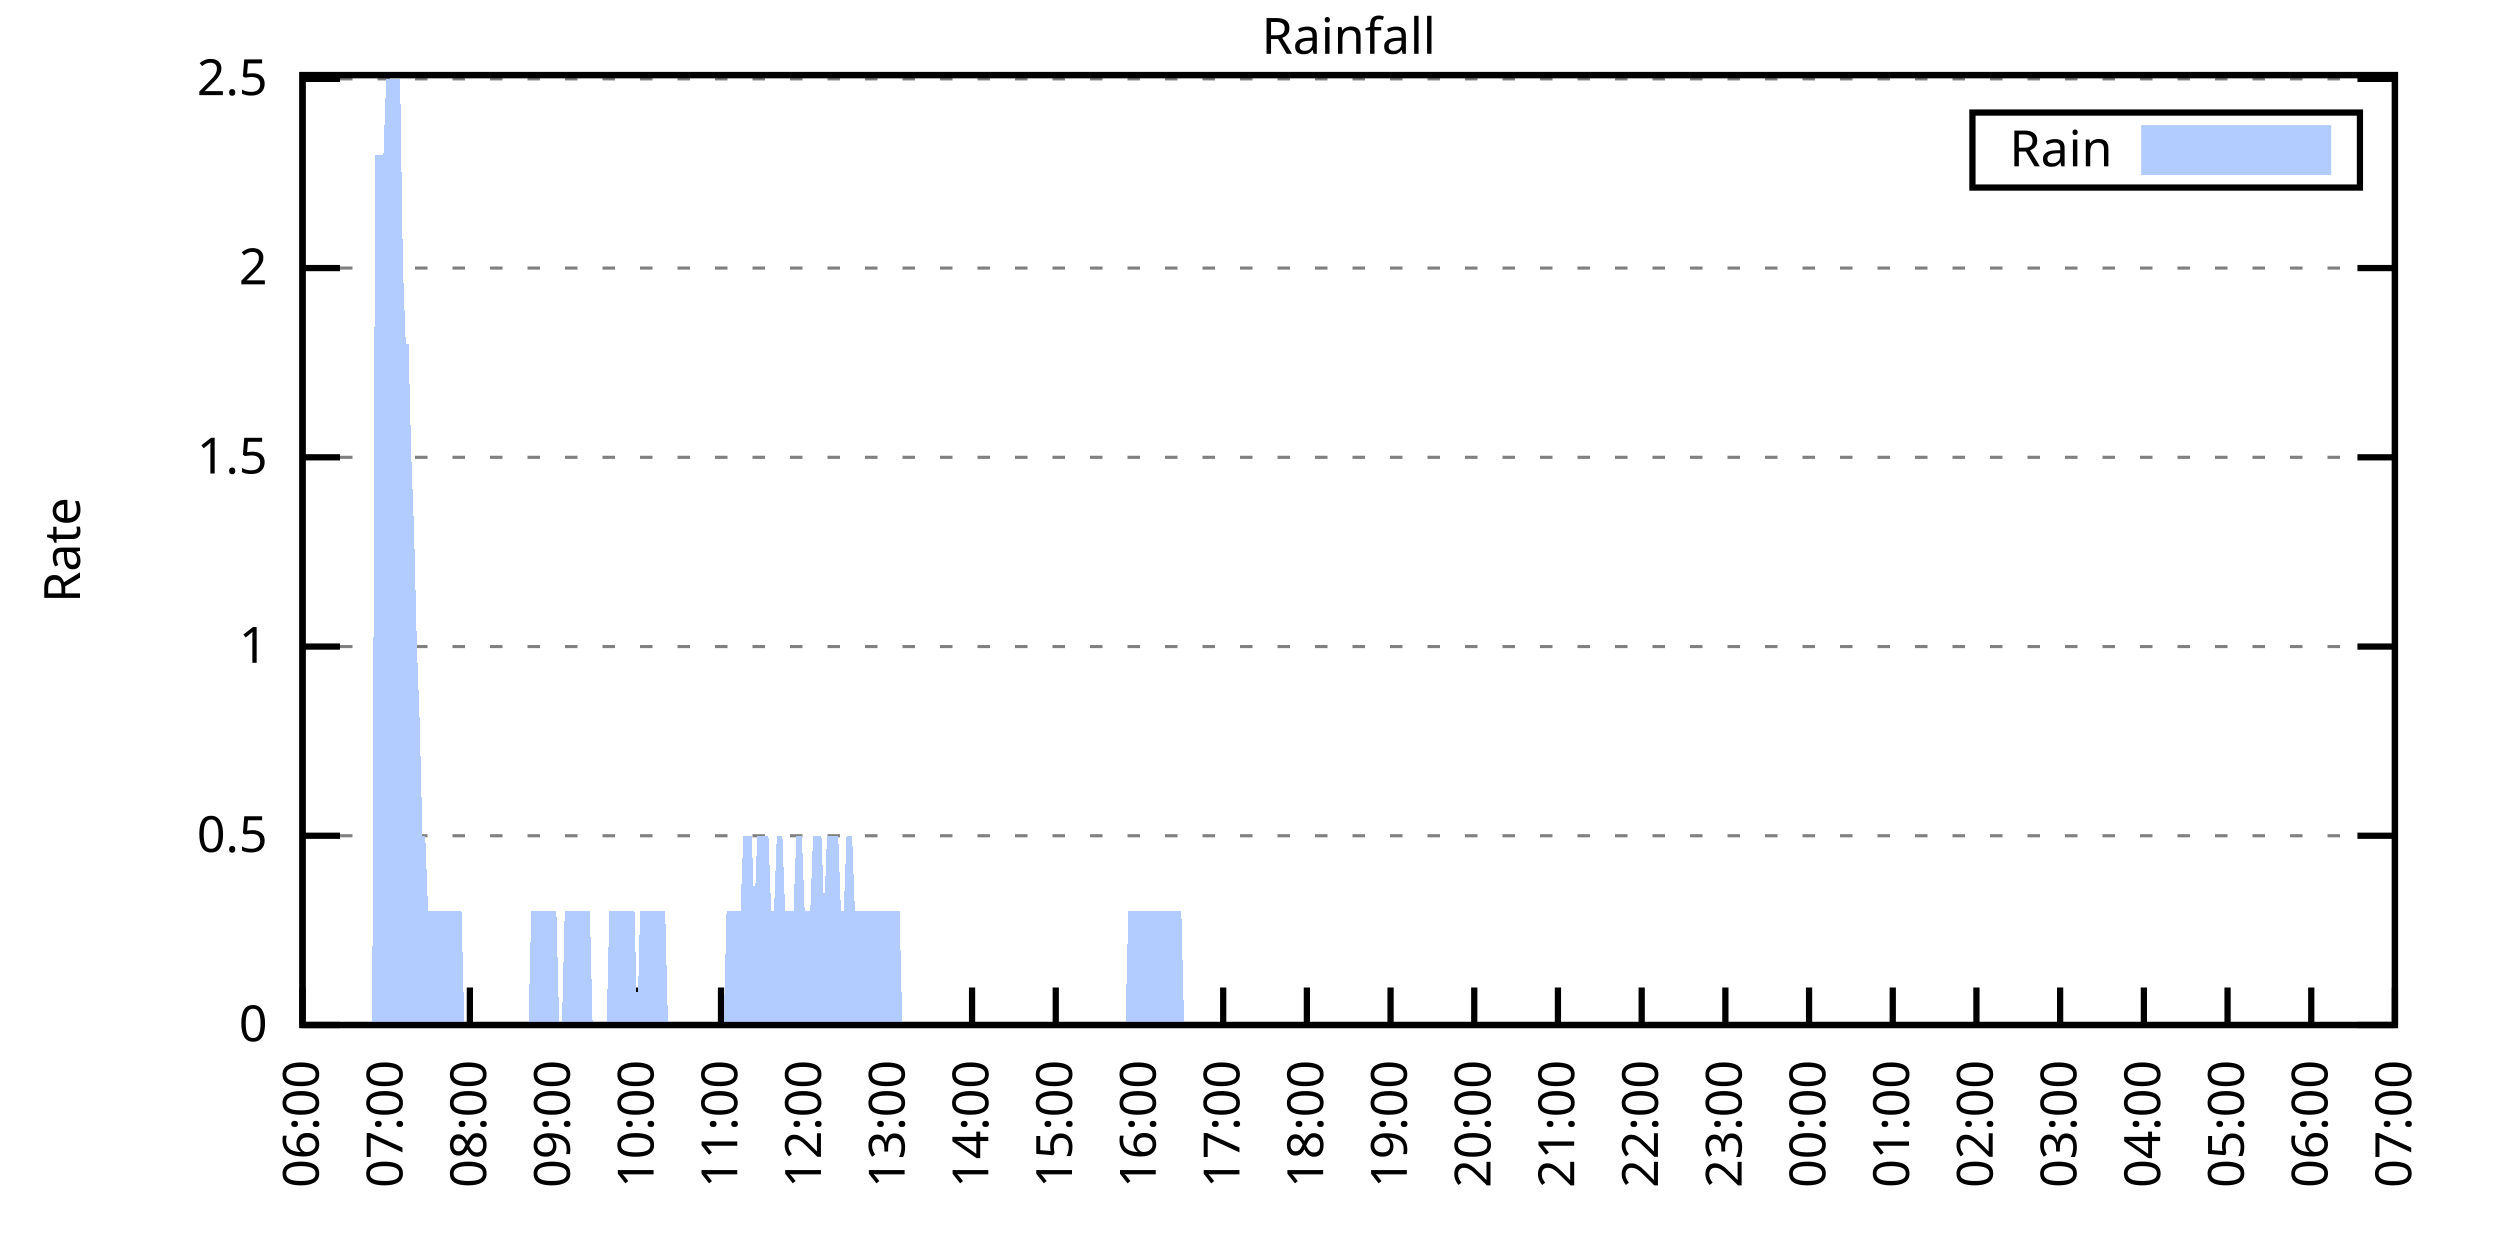
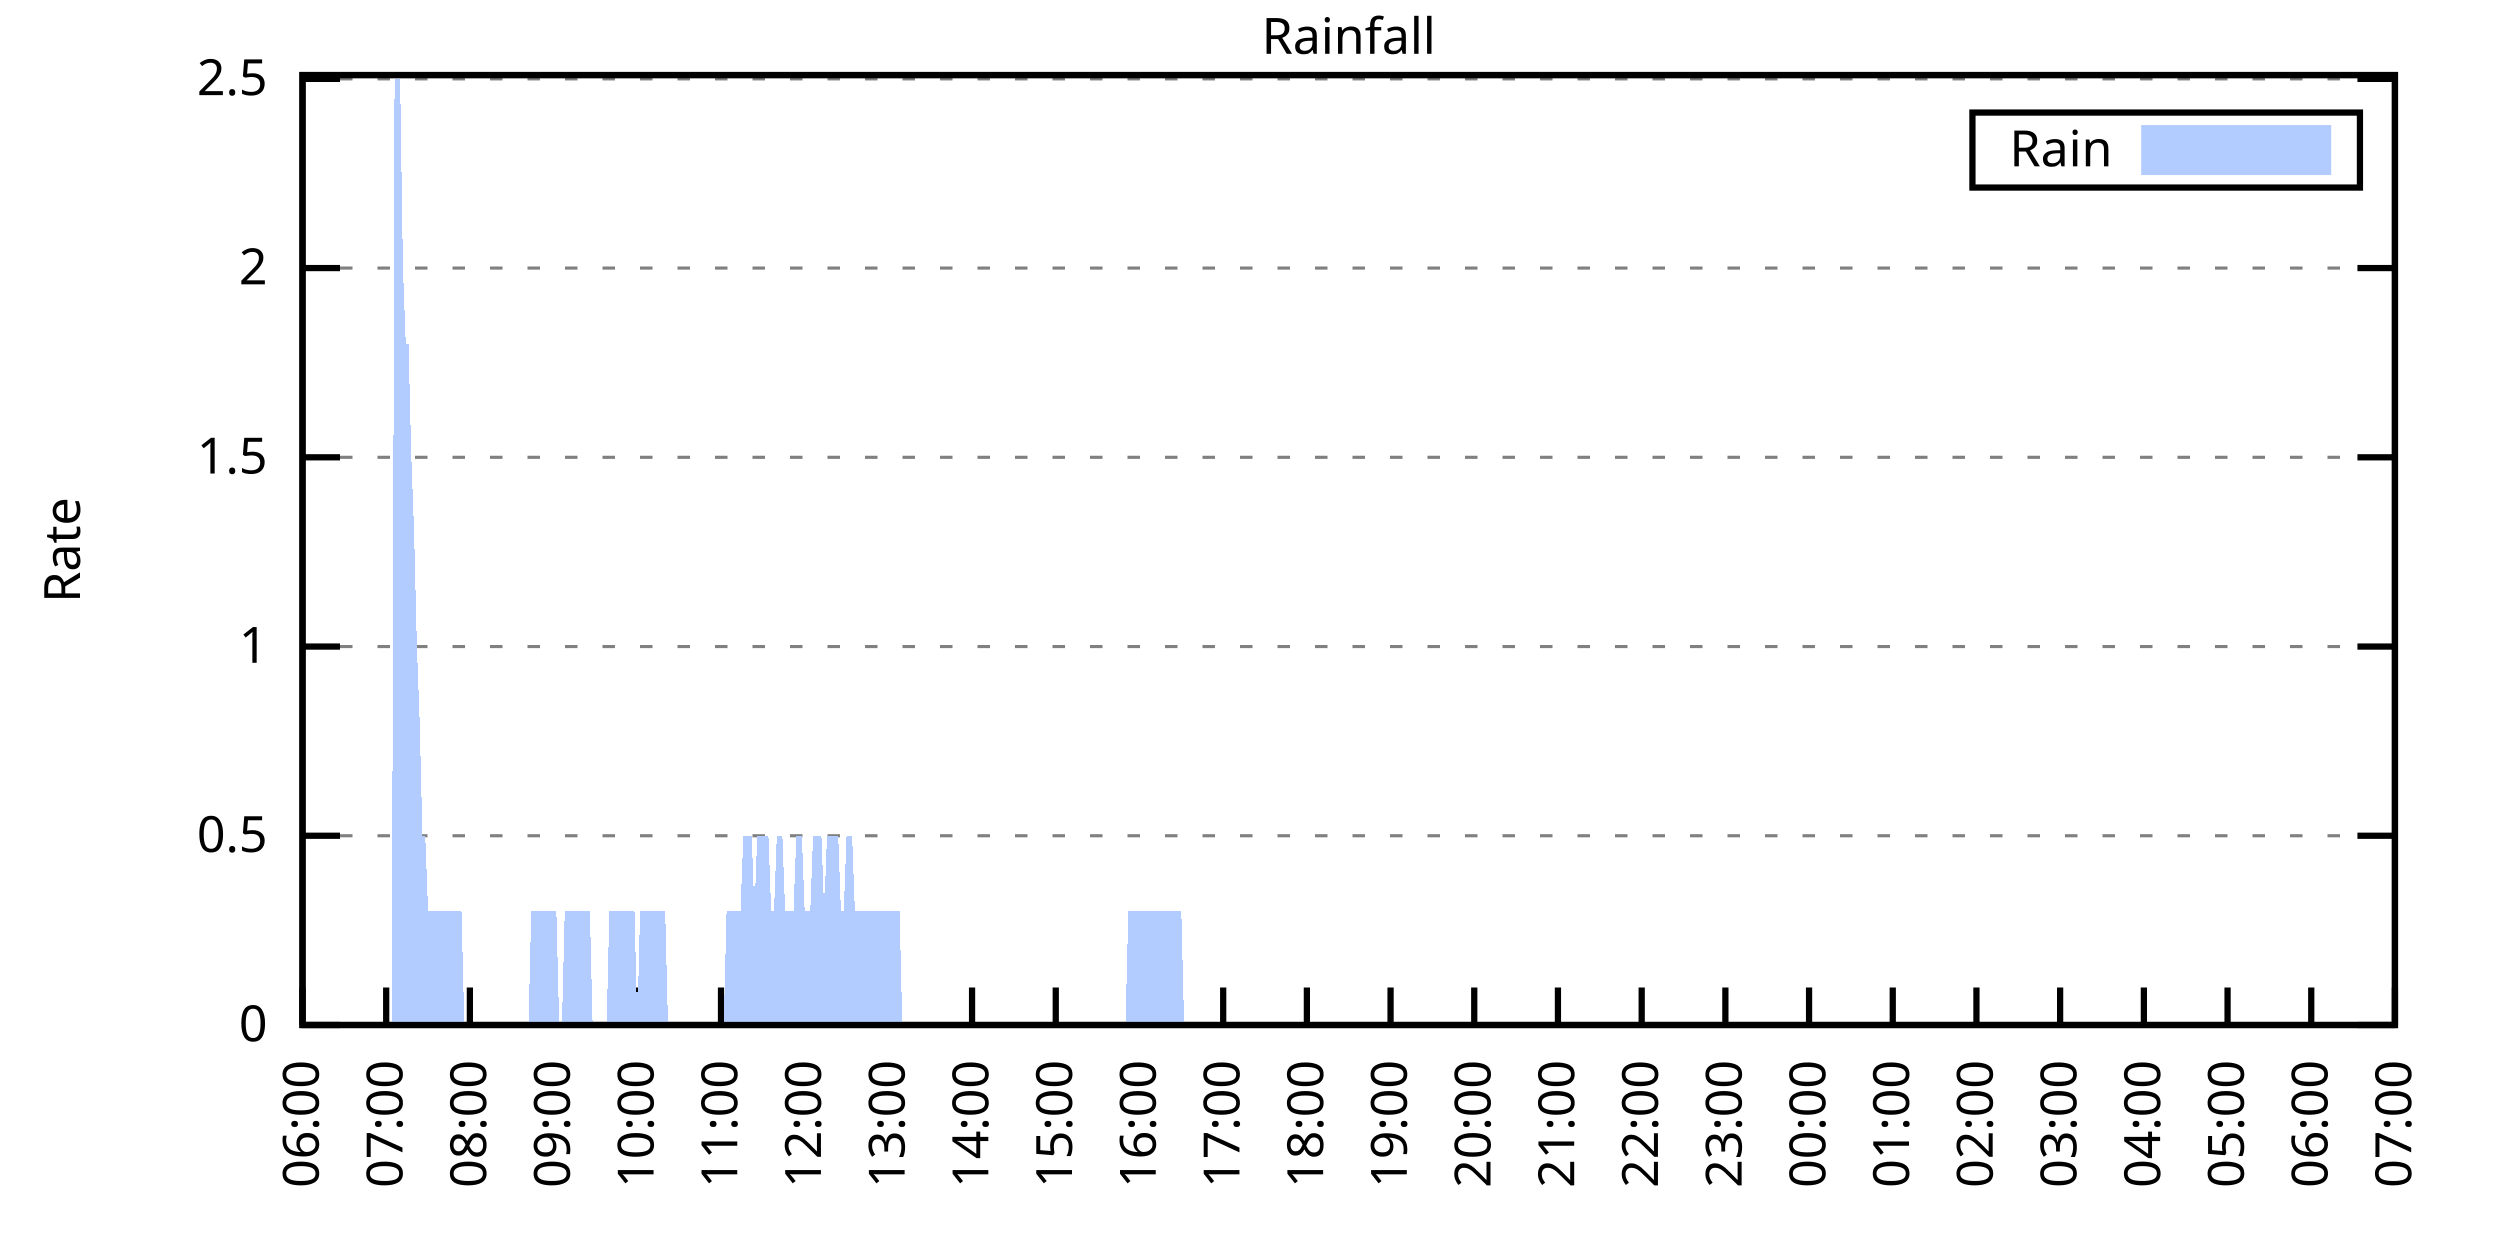
<svg xmlns="http://www.w3.org/2000/svg" xmlns:xlink="http://www.w3.org/1999/xlink" width="400" height="200" viewBox="0 0 400 200">
  <g id="gnuplot_canvas">
    <rect x="0" y="0" width="400" height="200" fill="none" />
    <defs>
      <circle id="gpDot" r="0.5" stroke-width="0.5" stroke="currentColor" />
      <path id="gpPt0" stroke-width="0.333" stroke="currentColor" d="M-1,0 h2 M0,-1 v2" />
      <path id="gpPt1" stroke-width="0.333" stroke="currentColor" d="M-1,-1 L1,1 M1,-1 L-1,1" />
      <path id="gpPt2" stroke-width="0.333" stroke="currentColor" d="M-1,0 L1,0 M0,-1 L0,1 M-1,-1 L1,1 M-1,1 L1,-1" />
      <rect id="gpPt3" stroke-width="0.333" stroke="currentColor" x="-1" y="-1" width="2" height="2" />
      <rect id="gpPt4" stroke-width="0.333" stroke="currentColor" fill="currentColor" x="-1" y="-1" width="2" height="2" />
      <circle id="gpPt5" stroke-width="0.333" stroke="currentColor" cx="0" cy="0" r="1" />
      <use xlink:href="#gpPt5" id="gpPt6" fill="currentColor" stroke="none" />
      <path id="gpPt7" stroke-width="0.333" stroke="currentColor" d="M0,-1.33 L-1.33,0.67 L1.33,0.67 z" />
      <use xlink:href="#gpPt7" id="gpPt8" fill="currentColor" stroke="none" />
      <use xlink:href="#gpPt7" id="gpPt9" stroke="currentColor" transform="rotate(180)" />
      <use xlink:href="#gpPt9" id="gpPt10" fill="currentColor" stroke="none" />
      <use xlink:href="#gpPt3" id="gpPt11" stroke="currentColor" transform="rotate(45)" />
      <use xlink:href="#gpPt11" id="gpPt12" fill="currentColor" stroke="none" />
      <path id="gpPt13" stroke-width="0.333" stroke="currentColor" d="M0,1.330 L1.265,0.411 L0.782,-1.067 L-0.782,-1.076 L-1.265,0.411 z" />
      <use xlink:href="#gpPt13" id="gpPt14" fill="currentColor" stroke="none" />
      <filter id="textbox" filterUnits="objectBoundingBox" x="0" y="0" height="1" width="1">
        <feFlood flood-color="white" flood-opacity="1" result="bgnd" />
        <feComposite in="SourceGraphic" in2="bgnd" operator="atop" />
      </filter>
      <filter id="greybox" filterUnits="objectBoundingBox" x="0" y="0" height="1" width="1">
        <feFlood flood-color="lightgrey" flood-opacity="1" result="grey" />
        <feComposite in="SourceGraphic" in2="grey" operator="atop" />
      </filter>
    </defs>
    <g fill="none" color="white" stroke="currentColor" stroke-width="1.00" stroke-linecap="butt" stroke-linejoin="miter">
</g>
    <g fill="none" color="black" stroke="currentColor" stroke-width="1.00" stroke-linecap="butt" stroke-linejoin="miter">
      <g stroke="none" shape-rendering="crispEdges">
        <polygon fill="rgb(255, 255, 255)" points="48.40,164.00 383.18,164.00 383.18,12.02 48.40,12.02 " />
      </g>
    </g>
    <g fill="none" color="black" stroke="currentColor" stroke-width="1.00" stroke-linecap="butt" stroke-linejoin="miter">
</g>
    <g fill="none" color="black" stroke="black" stroke-width="0.50" stroke-linecap="butt" stroke-linejoin="miter">
</g>
    <g fill="none" color="gray" stroke="currentColor" stroke-width="0.50" stroke-linecap="butt" stroke-linejoin="miter">
      <path stroke="gray" stroke-dasharray="2,4" class="gridline" d="M48.40,164.00 L383.19,164.00  " />
    </g>
    <g fill="none" color="gray" stroke="gray" stroke-width="1.00" stroke-linecap="butt" stroke-linejoin="miter">
</g>
    <g fill="none" color="black" stroke="currentColor" stroke-width="1.00" stroke-linecap="butt" stroke-linejoin="miter">
      <path stroke="black" d="M48.40,164.00 L54.40,164.00 M383.19,164.00 L377.19,164.00  " />
      <g transform="translate(42.80,166.60)" stroke="none" fill="black" font-family="Sans" font-size="8.00" text-anchor="end">
        <text>
          <tspan font-family="Sans"> 0</tspan>
        </text>
      </g>
    </g>
    <g fill="none" color="black" stroke="currentColor" stroke-width="1.00" stroke-linecap="butt" stroke-linejoin="miter">
</g>
    <g fill="none" color="black" stroke="black" stroke-width="0.50" stroke-linecap="butt" stroke-linejoin="miter">
</g>
    <g fill="none" color="gray" stroke="currentColor" stroke-width="0.50" stroke-linecap="butt" stroke-linejoin="miter">
      <path stroke="gray" stroke-dasharray="2,4" class="gridline" d="M48.40,133.72 L383.19,133.72  " />
    </g>
    <g fill="none" color="gray" stroke="gray" stroke-width="1.00" stroke-linecap="butt" stroke-linejoin="miter">
</g>
    <g fill="none" color="black" stroke="currentColor" stroke-width="1.00" stroke-linecap="butt" stroke-linejoin="miter">
      <path stroke="black" d="M48.40,133.72 L54.40,133.72 M383.19,133.72 L377.19,133.72  " />
      <g transform="translate(42.80,136.32)" stroke="none" fill="black" font-family="Sans" font-size="8.00" text-anchor="end">
        <text>
          <tspan font-family="Sans"> 0.5</tspan>
        </text>
      </g>
    </g>
    <g fill="none" color="black" stroke="currentColor" stroke-width="1.00" stroke-linecap="butt" stroke-linejoin="miter">
</g>
    <g fill="none" color="black" stroke="black" stroke-width="0.50" stroke-linecap="butt" stroke-linejoin="miter">
</g>
    <g fill="none" color="gray" stroke="currentColor" stroke-width="0.50" stroke-linecap="butt" stroke-linejoin="miter">
      <path stroke="gray" stroke-dasharray="2,4" class="gridline" d="M48.40,103.45 L383.19,103.45  " />
    </g>
    <g fill="none" color="gray" stroke="gray" stroke-width="1.00" stroke-linecap="butt" stroke-linejoin="miter">
</g>
    <g fill="none" color="black" stroke="currentColor" stroke-width="1.00" stroke-linecap="butt" stroke-linejoin="miter">
      <path stroke="black" d="M48.40,103.45 L54.40,103.45 M383.19,103.45 L377.19,103.45  " />
      <g transform="translate(42.80,106.05)" stroke="none" fill="black" font-family="Sans" font-size="8.00" text-anchor="end">
        <text>
          <tspan font-family="Sans"> 1</tspan>
        </text>
      </g>
    </g>
    <g fill="none" color="black" stroke="currentColor" stroke-width="1.00" stroke-linecap="butt" stroke-linejoin="miter">
</g>
    <g fill="none" color="black" stroke="black" stroke-width="0.50" stroke-linecap="butt" stroke-linejoin="miter">
</g>
    <g fill="none" color="gray" stroke="currentColor" stroke-width="0.50" stroke-linecap="butt" stroke-linejoin="miter">
      <path stroke="gray" stroke-dasharray="2,4" class="gridline" d="M48.40,73.17 L383.19,73.17  " />
    </g>
    <g fill="none" color="gray" stroke="gray" stroke-width="1.00" stroke-linecap="butt" stroke-linejoin="miter">
</g>
    <g fill="none" color="black" stroke="currentColor" stroke-width="1.00" stroke-linecap="butt" stroke-linejoin="miter">
      <path stroke="black" d="M48.40,73.17 L54.40,73.17 M383.19,73.17 L377.19,73.17  " />
      <g transform="translate(42.80,75.77)" stroke="none" fill="black" font-family="Sans" font-size="8.00" text-anchor="end">
        <text>
          <tspan font-family="Sans"> 1.5</tspan>
        </text>
      </g>
    </g>
    <g fill="none" color="black" stroke="currentColor" stroke-width="1.00" stroke-linecap="butt" stroke-linejoin="miter">
</g>
    <g fill="none" color="black" stroke="black" stroke-width="0.50" stroke-linecap="butt" stroke-linejoin="miter">
</g>
    <g fill="none" color="gray" stroke="currentColor" stroke-width="0.50" stroke-linecap="butt" stroke-linejoin="miter">
      <path stroke="gray" stroke-dasharray="2,4" class="gridline" d="M48.40,42.89 L383.19,42.89  " />
    </g>
    <g fill="none" color="gray" stroke="gray" stroke-width="1.00" stroke-linecap="butt" stroke-linejoin="miter">
</g>
    <g fill="none" color="black" stroke="currentColor" stroke-width="1.00" stroke-linecap="butt" stroke-linejoin="miter">
      <path stroke="black" d="M48.40,42.89 L54.40,42.89 M383.19,42.89 L377.19,42.89  " />
      <g transform="translate(42.80,45.49)" stroke="none" fill="black" font-family="Sans" font-size="8.00" text-anchor="end">
        <text>
          <tspan font-family="Sans"> 2</tspan>
        </text>
      </g>
    </g>
    <g fill="none" color="black" stroke="currentColor" stroke-width="1.00" stroke-linecap="butt" stroke-linejoin="miter">
</g>
    <g fill="none" color="black" stroke="black" stroke-width="0.50" stroke-linecap="butt" stroke-linejoin="miter">
</g>
    <g fill="none" color="gray" stroke="currentColor" stroke-width="0.50" stroke-linecap="butt" stroke-linejoin="miter">
      <path stroke="gray" stroke-dasharray="2,4" class="gridline" d="M48.40,12.62 L383.19,12.62  " />
    </g>
    <g fill="none" color="gray" stroke="gray" stroke-width="1.00" stroke-linecap="butt" stroke-linejoin="miter">
</g>
    <g fill="none" color="black" stroke="currentColor" stroke-width="1.00" stroke-linecap="butt" stroke-linejoin="miter">
      <path stroke="black" d="M48.40,12.62 L54.40,12.62 M383.19,12.62 L377.19,12.62  " />
      <g transform="translate(42.80,15.22)" stroke="none" fill="black" font-family="Sans" font-size="8.00" text-anchor="end">
        <text>
          <tspan font-family="Sans"> 2.5</tspan>
        </text>
      </g>
    </g>
    <g fill="none" color="black" stroke="currentColor" stroke-width="1.00" stroke-linecap="butt" stroke-linejoin="miter">
      <path stroke="black" d="M48.40,164.00 L48.40,158.00  " />
      <g transform="translate(51.00,169.60) rotate(270.00)" stroke="none" fill="black" font-family="Sans" font-size="8.00" text-anchor="end">
        <text>
          <tspan font-family="Sans">06:00</tspan>
        </text>
      </g>
    </g>
    <g fill="none" color="black" stroke="currentColor" stroke-width="1.00" stroke-linecap="butt" stroke-linejoin="miter">
      <path stroke="black" d="M61.79,164.00 L61.79,158.00  " />
      <g transform="translate(64.39,169.60) rotate(270.00)" stroke="none" fill="black" font-family="Sans" font-size="8.00" text-anchor="end">
        <text>
          <tspan font-family="Sans">07:00</tspan>
        </text>
      </g>
    </g>
    <g fill="none" color="black" stroke="currentColor" stroke-width="1.00" stroke-linecap="butt" stroke-linejoin="miter">
      <path stroke="black" d="M75.18,164.00 L75.18,158.00  " />
      <g transform="translate(77.78,169.60) rotate(270.00)" stroke="none" fill="black" font-family="Sans" font-size="8.00" text-anchor="end">
        <text>
          <tspan font-family="Sans">08:00</tspan>
        </text>
      </g>
    </g>
    <g fill="none" color="black" stroke="currentColor" stroke-width="1.00" stroke-linecap="butt" stroke-linejoin="miter">
      <path stroke="black" d="M88.57,164.00 L88.57,158.00  " />
      <g transform="translate(91.17,169.60) rotate(270.00)" stroke="none" fill="black" font-family="Sans" font-size="8.00" text-anchor="end">
        <text>
          <tspan font-family="Sans">09:00</tspan>
        </text>
      </g>
    </g>
    <g fill="none" color="black" stroke="currentColor" stroke-width="1.00" stroke-linecap="butt" stroke-linejoin="miter">
      <path stroke="black" d="M101.97,164.00 L101.97,158.00  " />
      <g transform="translate(104.57,169.60) rotate(270.00)" stroke="none" fill="black" font-family="Sans" font-size="8.00" text-anchor="end">
        <text>
          <tspan font-family="Sans">10:00</tspan>
        </text>
      </g>
    </g>
    <g fill="none" color="black" stroke="currentColor" stroke-width="1.00" stroke-linecap="butt" stroke-linejoin="miter">
      <path stroke="black" d="M115.36,164.00 L115.36,158.00  " />
      <g transform="translate(117.96,169.60) rotate(270.00)" stroke="none" fill="black" font-family="Sans" font-size="8.00" text-anchor="end">
        <text>
          <tspan font-family="Sans">11:00</tspan>
        </text>
      </g>
    </g>
    <g fill="none" color="black" stroke="currentColor" stroke-width="1.00" stroke-linecap="butt" stroke-linejoin="miter">
      <path stroke="black" d="M128.75,164.00 L128.75,158.00  " />
      <g transform="translate(131.35,169.60) rotate(270.00)" stroke="none" fill="black" font-family="Sans" font-size="8.00" text-anchor="end">
        <text>
          <tspan font-family="Sans">12:00</tspan>
        </text>
      </g>
    </g>
    <g fill="none" color="black" stroke="currentColor" stroke-width="1.00" stroke-linecap="butt" stroke-linejoin="miter">
      <path stroke="black" d="M142.14,164.00 L142.14,158.00  " />
      <g transform="translate(144.74,169.60) rotate(270.00)" stroke="none" fill="black" font-family="Sans" font-size="8.00" text-anchor="end">
        <text>
          <tspan font-family="Sans">13:00</tspan>
        </text>
      </g>
    </g>
    <g fill="none" color="black" stroke="currentColor" stroke-width="1.00" stroke-linecap="butt" stroke-linejoin="miter">
      <path stroke="black" d="M155.53,164.00 L155.53,158.00  " />
      <g transform="translate(158.13,169.60) rotate(270.00)" stroke="none" fill="black" font-family="Sans" font-size="8.00" text-anchor="end">
        <text>
          <tspan font-family="Sans">14:00</tspan>
        </text>
      </g>
    </g>
    <g fill="none" color="black" stroke="currentColor" stroke-width="1.00" stroke-linecap="butt" stroke-linejoin="miter">
      <path stroke="black" d="M168.92,164.00 L168.92,158.00  " />
      <g transform="translate(171.52,169.60) rotate(270.00)" stroke="none" fill="black" font-family="Sans" font-size="8.00" text-anchor="end">
        <text>
          <tspan font-family="Sans">15:00</tspan>
        </text>
      </g>
    </g>
    <g fill="none" color="black" stroke="currentColor" stroke-width="1.00" stroke-linecap="butt" stroke-linejoin="miter">
      <path stroke="black" d="M182.32,164.00 L182.32,158.00  " />
      <g transform="translate(184.92,169.60) rotate(270.00)" stroke="none" fill="black" font-family="Sans" font-size="8.00" text-anchor="end">
        <text>
          <tspan font-family="Sans">16:00</tspan>
        </text>
      </g>
    </g>
    <g fill="none" color="black" stroke="currentColor" stroke-width="1.00" stroke-linecap="butt" stroke-linejoin="miter">
      <path stroke="black" d="M195.71,164.00 L195.71,158.00  " />
      <g transform="translate(198.31,169.60) rotate(270.00)" stroke="none" fill="black" font-family="Sans" font-size="8.00" text-anchor="end">
        <text>
          <tspan font-family="Sans">17:00</tspan>
        </text>
      </g>
    </g>
    <g fill="none" color="black" stroke="currentColor" stroke-width="1.00" stroke-linecap="butt" stroke-linejoin="miter">
      <path stroke="black" d="M209.10,164.00 L209.10,158.00  " />
      <g transform="translate(211.70,169.60) rotate(270.00)" stroke="none" fill="black" font-family="Sans" font-size="8.00" text-anchor="end">
        <text>
          <tspan font-family="Sans">18:00</tspan>
        </text>
      </g>
    </g>
    <g fill="none" color="black" stroke="currentColor" stroke-width="1.00" stroke-linecap="butt" stroke-linejoin="miter">
      <path stroke="black" d="M222.49,164.00 L222.49,158.00  " />
      <g transform="translate(225.09,169.60) rotate(270.00)" stroke="none" fill="black" font-family="Sans" font-size="8.00" text-anchor="end">
        <text>
          <tspan font-family="Sans">19:00</tspan>
        </text>
      </g>
    </g>
    <g fill="none" color="black" stroke="currentColor" stroke-width="1.00" stroke-linecap="butt" stroke-linejoin="miter">
      <path stroke="black" d="M235.88,164.00 L235.88,158.00  " />
      <g transform="translate(238.48,169.60) rotate(270.00)" stroke="none" fill="black" font-family="Sans" font-size="8.00" text-anchor="end">
        <text>
          <tspan font-family="Sans">20:00</tspan>
        </text>
      </g>
    </g>
    <g fill="none" color="black" stroke="currentColor" stroke-width="1.00" stroke-linecap="butt" stroke-linejoin="miter">
      <path stroke="black" d="M249.27,164.00 L249.27,158.00  " />
      <g transform="translate(251.87,169.60) rotate(270.00)" stroke="none" fill="black" font-family="Sans" font-size="8.00" text-anchor="end">
        <text>
          <tspan font-family="Sans">21:00</tspan>
        </text>
      </g>
    </g>
    <g fill="none" color="black" stroke="currentColor" stroke-width="1.00" stroke-linecap="butt" stroke-linejoin="miter">
      <path stroke="black" d="M262.67,164.00 L262.67,158.00  " />
      <g transform="translate(265.27,169.60) rotate(270.00)" stroke="none" fill="black" font-family="Sans" font-size="8.00" text-anchor="end">
        <text>
          <tspan font-family="Sans">22:00</tspan>
        </text>
      </g>
    </g>
    <g fill="none" color="black" stroke="currentColor" stroke-width="1.00" stroke-linecap="butt" stroke-linejoin="miter">
      <path stroke="black" d="M276.06,164.00 L276.06,158.00  " />
      <g transform="translate(278.66,169.60) rotate(270.00)" stroke="none" fill="black" font-family="Sans" font-size="8.00" text-anchor="end">
        <text>
          <tspan font-family="Sans">23:00</tspan>
        </text>
      </g>
    </g>
    <g fill="none" color="black" stroke="currentColor" stroke-width="1.00" stroke-linecap="butt" stroke-linejoin="miter">
      <path stroke="black" d="M289.45,164.00 L289.45,158.00  " />
      <g transform="translate(292.05,169.60) rotate(270.00)" stroke="none" fill="black" font-family="Sans" font-size="8.00" text-anchor="end">
        <text>
          <tspan font-family="Sans">00:00</tspan>
        </text>
      </g>
    </g>
    <g fill="none" color="black" stroke="currentColor" stroke-width="1.00" stroke-linecap="butt" stroke-linejoin="miter">
      <path stroke="black" d="M302.84,164.00 L302.84,158.00  " />
      <g transform="translate(305.44,169.60) rotate(270.00)" stroke="none" fill="black" font-family="Sans" font-size="8.00" text-anchor="end">
        <text>
          <tspan font-family="Sans">01:00</tspan>
        </text>
      </g>
    </g>
    <g fill="none" color="black" stroke="currentColor" stroke-width="1.00" stroke-linecap="butt" stroke-linejoin="miter">
      <path stroke="black" d="M316.23,164.00 L316.23,158.00  " />
      <g transform="translate(318.83,169.60) rotate(270.00)" stroke="none" fill="black" font-family="Sans" font-size="8.00" text-anchor="end">
        <text>
          <tspan font-family="Sans">02:00</tspan>
        </text>
      </g>
    </g>
    <g fill="none" color="black" stroke="currentColor" stroke-width="1.00" stroke-linecap="butt" stroke-linejoin="miter">
      <path stroke="black" d="M329.62,164.00 L329.62,158.00  " />
      <g transform="translate(332.22,169.60) rotate(270.00)" stroke="none" fill="black" font-family="Sans" font-size="8.00" text-anchor="end">
        <text>
          <tspan font-family="Sans">03:00</tspan>
        </text>
      </g>
    </g>
    <g fill="none" color="black" stroke="currentColor" stroke-width="1.00" stroke-linecap="butt" stroke-linejoin="miter">
      <path stroke="black" d="M343.02,164.00 L343.02,158.00  " />
      <g transform="translate(345.62,169.60) rotate(270.00)" stroke="none" fill="black" font-family="Sans" font-size="8.00" text-anchor="end">
        <text>
          <tspan font-family="Sans">04:00</tspan>
        </text>
      </g>
    </g>
    <g fill="none" color="black" stroke="currentColor" stroke-width="1.00" stroke-linecap="butt" stroke-linejoin="miter">
      <path stroke="black" d="M356.41,164.00 L356.41,158.00  " />
      <g transform="translate(359.01,169.60) rotate(270.00)" stroke="none" fill="black" font-family="Sans" font-size="8.00" text-anchor="end">
        <text>
          <tspan font-family="Sans">05:00</tspan>
        </text>
      </g>
    </g>
    <g fill="none" color="black" stroke="currentColor" stroke-width="1.00" stroke-linecap="butt" stroke-linejoin="miter">
      <path stroke="black" d="M369.80,164.00 L369.80,158.00  " />
      <g transform="translate(372.40,169.60) rotate(270.00)" stroke="none" fill="black" font-family="Sans" font-size="8.00" text-anchor="end">
        <text>
          <tspan font-family="Sans">06:00</tspan>
        </text>
      </g>
    </g>
    <g fill="none" color="black" stroke="currentColor" stroke-width="1.00" stroke-linecap="butt" stroke-linejoin="miter">
      <path stroke="black" d="M383.19,164.00 L383.19,158.00  " />
      <g transform="translate(385.79,169.60) rotate(270.00)" stroke="none" fill="black" font-family="Sans" font-size="8.00" text-anchor="end">
        <text>
          <tspan font-family="Sans">07:00</tspan>
        </text>
      </g>
    </g>
    <g fill="none" color="black" stroke="currentColor" stroke-width="1.00" stroke-linecap="butt" stroke-linejoin="miter">
</g>
    <g fill="none" color="black" stroke="currentColor" stroke-width="1.00" stroke-linecap="butt" stroke-linejoin="miter">
      <path stroke="black" d="M48.40,12.01 L48.40,164.00 L383.19,164.00 L383.19,12.01 L48.40,12.01 Z  " />
    </g>
    <g fill="none" color="black" stroke="currentColor" stroke-width="1.00" stroke-linecap="butt" stroke-linejoin="miter">
</g>
    <g fill="none" color="black" stroke="currentColor" stroke-width="1.00" stroke-linecap="butt" stroke-linejoin="miter">
      <path stroke="black" d="M315.59,30.01 L315.59,18.01 L377.59,18.01 L377.59,30.01 L315.59,30.01 Z  " />
    </g>
    <g id="Rainfall_plot_1">
      <g fill="none" color="white" stroke="black" stroke-width="2.00" stroke-linecap="butt" stroke-linejoin="miter">
</g>
      <g fill="none" color="black" stroke="currentColor" stroke-width="2.00" stroke-linecap="butt" stroke-linejoin="miter">
        <g transform="translate(337.99,26.61)" stroke="none" fill="black" font-family="Sans" font-size="8.00" text-anchor="end">
          <text>
            <tspan font-family="Sans">Rain</tspan>
          </text>
        </g>
      </g>
      <g fill="none" color="black" stroke="currentColor" stroke-width="2.00" stroke-linecap="butt" stroke-linejoin="miter">
        <g stroke="none" shape-rendering="crispEdges">
          <polygon fill="rgb(178, 204, 255)" points="343.59,27.01 371.99,27.01 371.99,21.01 343.59,21.01 " />
        </g>
        <path stroke="rgb(178, 204, 255)" d="M343.59,27.01 L371.99,27.01 L371.99,21.01 L343.59,21.01 L343.59,27.01 Z  " />
      </g>
      <g fill="none" color="black" stroke="currentColor" stroke-width="2.00" stroke-linecap="butt" stroke-linejoin="miter">
        <g stroke="none" shape-rendering="crispEdges">
-           <polygon fill="rgb(178, 204, 255)" points="55.54,164.00 55.99,164.00 56.43,164.00 56.88,164.00 57.33,164.00 57.77,164.00 58.22,164.00 58.67,164.00 59.11,164.00 59.56,164.00 60.01,24.73 60.45,24.73 60.90,24.73 61.35,24.73 61.79,12.62 62.24,12.62 62.68,12.62 63.13,12.62 63.58,12.62 64.02,12.62 64.47,42.89 64.92,55.00 65.36,55.00 65.81,73.17 66.26,85.28 66.70,103.45 67.15,115.56 67.59,133.72 68.04,133.72 68.49,145.83 68.93,145.83 69.38,145.83 69.83,145.83 70.27,145.83 70.72,145.83 71.17,145.83 71.61,145.83 72.06,145.83 72.50,145.83 72.95,145.83 73.40,145.83 73.84,145.83 74.29,164.00 74.74,164.00 75.18,164.00 75.63,164.00 76.08,164.00 76.52,164.00 76.97,164.00 77.42,164.00 77.86,164.00 78.31,164.00 78.75,164.00 79.20,164.00 79.65,164.00 80.09,164.00 80.54,164.00 80.99,164.00 81.43,164.00 81.88,164.00 82.33,164.00 82.77,164.00 82.99,164.00 83.22,164.00 83.66,164.00 84.11,164.00 84.56,164.00 85.00,145.83 85.45,145.83 85.90,145.83 86.34,145.83 86.79,145.83 87.24,145.83 87.68,145.83 88.13,145.83 88.57,145.83 89.02,145.83 89.47,164.00 89.91,164.00 90.36,145.83 90.81,145.83 91.25,145.83 91.70,145.83 92.15,145.83 92.59,145.83 93.04,145.83 93.49,145.83 93.93,145.83 94.38,145.83 94.82,164.00 95.27,164.00 95.72,164.00 96.16,164.00 96.61,164.00 97.06,164.00 97.50,145.83 97.95,145.83 98.40,145.83 98.84,145.83 99.29,145.83 99.73,145.83 100.18,145.83 100.63,145.83 101.07,145.83 101.52,145.83 101.97,164.00 102.41,145.83 102.86,145.83 103.31,145.83 103.75,145.83 104.20,145.83 104.64,145.83 105.09,145.83 105.54,145.83 105.98,145.83 106.43,145.83 106.88,164.00 107.32,164.00 107.77,164.00 108.22,164.00 108.66,164.00 109.11,164.00 109.55,164.00 110.00,164.00 110.45,164.00 110.89,164.00 111.34,164.00 111.79,164.00 112.23,164.00 112.68,164.00 113.13,164.00 113.57,164.00 114.02,164.00 114.47,164.00 114.91,164.00 115.36,164.00 115.80,164.00 116.25,145.83 116.70,145.83 117.14,145.83 117.59,145.83 118.04,145.83 118.48,145.83 118.93,133.72 119.38,133.72 119.82,133.72 120.27,133.72 120.71,145.83 121.16,133.72 121.61,133.72 122.05,133.72 122.50,133.72 122.95,133.72 123.39,145.83 123.84,145.83 124.29,133.72 124.73,133.72 125.18,133.72 125.62,145.83 126.07,145.83 126.52,145.83 126.96,145.83 127.41,133.72 127.86,133.72 128.30,133.72 128.75,145.83 129.20,145.83 129.64,145.83 130.09,133.72 130.54,133.72 130.98,133.72 131.43,133.72 131.87,145.83 132.32,133.72 132.77,133.72 133.21,133.72 133.66,133.72 134.11,133.72 134.55,145.83 135.00,145.83 135.45,133.72 135.89,133.72 136.34,133.72 136.78,145.83 137.23,145.83 137.68,145.83 138.12,145.83 138.57,145.83 139.02,145.83 139.46,145.83 139.91,145.83 140.36,145.83 140.80,145.83 141.25,145.83 141.69,145.83 142.14,145.83 142.59,145.83 143.03,145.83 143.48,145.83 143.93,145.83 144.37,164.00 144.82,164.00 145.27,164.00 145.71,164.00 146.16,164.00 146.61,164.00 147.05,164.00 147.50,164.00 147.94,164.00 148.39,164.00 148.84,164.00 149.28,164.00 149.73,164.00 150.18,164.00 150.62,164.00 151.07,164.00 151.52,164.00 151.96,164.00 152.41,164.00 152.85,164.00 153.30,164.00 153.75,164.00 154.19,164.00 154.64,164.00 155.09,164.00 155.53,164.00 155.98,164.00 156.43,164.00 156.87,164.00 157.32,164.00 157.76,164.00 158.21,164.00 158.66,164.00 159.10,164.00 159.55,164.00 160.00,164.00 160.44,164.00 160.89,164.00 161.34,164.00 161.78,164.00 162.23,164.00 162.67,164.00 163.12,164.00 163.57,164.00 164.01,164.00 164.46,164.00 164.91,164.00 165.35,164.00 165.80,164.00 166.25,164.00 166.69,164.00 167.14,164.00 167.59,164.00 168.03,164.00 168.48,164.00 168.92,164.00 169.37,164.00 169.82,164.00 170.26,164.00 170.71,164.00 171.16,164.00 171.60,164.00 172.05,164.00 172.50,164.00 172.94,164.00 173.39,164.00 173.83,164.00 174.28,164.00 174.73,164.00 175.17,164.00 175.62,164.00 176.07,164.00 176.51,164.00 176.96,164.00 177.41,164.00 177.85,164.00 178.30,164.00 178.74,164.00 179.19,164.00 179.64,164.00 180.08,164.00 180.53,145.83 180.98,145.83 181.42,145.83 181.87,145.83 182.32,145.83 182.76,145.83 183.21,145.83 183.66,145.83 184.10,145.83 184.55,145.83 184.99,145.83 185.44,145.83 185.89,145.83 186.33,145.83 186.78,145.83 187.23,145.83 187.67,145.83 188.12,145.83 188.57,145.83 189.01,145.83 189.46,164.00 189.90,164.00 190.35,164.00 190.80,164.00 191.24,164.00 191.69,164.00 192.14,164.00 192.58,164.00 193.03,164.00 193.48,164.00 193.92,164.00 194.37,164.00 194.81,164.00 195.26,164.00 195.71,164.00 196.15,164.00 196.60,164.00 197.05,164.00 197.49,164.00 197.94,164.00 198.39,164.00 198.83,164.00 199.28,164.00 199.73,164.00 200.17,164.00 200.62,164.00 201.06,164.00 201.51,164.00 201.96,164.00 202.40,164.00 202.85,164.00 203.30,164.00 203.74,164.00 204.19,164.00 204.64,164.00 205.08,164.00 205.53,164.00 205.97,164.00 206.42,164.00 206.87,164.00 207.31,164.00 207.76,164.00 208.21,164.00 208.65,164.00 209.10,164.00 209.55,164.00 209.99,164.00 210.44,164.00 210.88,164.00 211.33,164.00 211.78,164.00 212.22,164.00 212.67,164.00 213.12,164.00 213.56,164.00 214.01,164.00 214.46,164.00 214.90,164.00 215.35,164.00 215.80,164.00 216.24,164.00 216.69,164.00 217.13,164.00 217.58,164.00 218.03,164.00 218.47,164.00 218.92,164.00 219.37,164.00 219.81,164.00 220.26,164.00 220.71,164.00 221.15,164.00 221.60,164.00 222.04,164.00 222.49,164.00 222.94,164.00 223.38,164.00 223.83,164.00 224.28,164.00 224.72,164.00 225.17,164.00 225.62,164.00 226.06,164.00 226.51,164.00 226.95,164.00 227.40,164.00 227.85,164.00 228.29,164.00 228.74,164.00 229.19,164.00 229.63,164.00 230.08,164.00 230.53,164.00 230.97,164.00 231.42,164.00 231.86,164.00 232.31,164.00 232.76,164.00 233.20,164.00 233.65,164.00 234.10,164.00 234.54,164.00 234.99,164.00 235.44,164.00 235.88,164.00 236.33,164.00 236.78,164.00 237.22,164.00 237.67,164.00 238.11,164.00 238.56,164.00 239.01,164.00 239.45,164.00 239.90,164.00 240.35,164.00 240.79,164.00 241.24,164.00 241.69,164.00 242.13,164.00 242.58,164.00 243.02,164.00 243.47,164.00 243.92,164.00 244.36,164.00 244.81,164.00 245.26,164.00 245.70,164.00 246.15,164.00 246.60,164.00 247.04,164.00 247.49,164.00 247.93,164.00 248.38,164.00 248.83,164.00 249.27,164.00 249.72,164.00 250.17,164.00 250.61,164.00 251.06,164.00 251.51,164.00 251.95,164.00 252.40,164.00 252.85,164.00 253.29,164.00 253.74,164.00 254.18,164.00 254.63,164.00 255.08,164.00 255.52,164.00 255.97,164.00 256.42,164.00 256.86,164.00 257.31,164.00 257.76,164.00 258.20,164.00 258.65,164.00 259.09,164.00 259.54,164.00 259.99,164.00 260.43,164.00 260.88,164.00 261.33,164.00 261.77,164.00 262.22,164.00 262.67,164.00 263.11,164.00 263.56,164.00 264.00,164.00 264.45,164.00 264.90,164.00 265.34,164.00 265.79,164.00 266.24,164.00 266.68,164.00 267.13,164.00 267.58,164.00 268.02,164.00 268.47,164.00 268.92,164.00 269.36,164.00 269.81,164.00 270.25,164.00 270.70,164.00 271.15,164.00 271.59,164.00 272.04,164.00 272.49,164.00 272.93,164.00 273.38,164.00 273.83,164.00 274.27,164.00 274.72,164.00 275.16,164.00 275.61,164.00 276.06,164.00 276.50,164.00 276.95,164.00 277.40,164.00 277.84,164.00 278.29,164.00 278.74,164.00 279.18,164.00 279.63,164.00 280.07,164.00 280.52,164.00 280.97,164.00 281.41,164.00 281.86,164.00 282.31,164.00 282.75,164.00 283.20,164.00 283.65,164.00 284.09,164.00 284.54,164.00 284.98,164.00 285.43,164.00 285.88,164.00 286.32,164.00 286.77,164.00 287.22,164.00 287.66,164.00 288.11,164.00 288.56,164.00 289.00,164.00 289.45,164.00 289.90,164.00 290.34,164.00 290.79,164.00 291.23,164.00 291.68,164.00 292.13,164.00 292.57,164.00 293.02,164.00 293.47,164.00 293.91,164.00 294.36,164.00 294.81,164.00 295.25,164.00 295.70,164.00 296.14,164.00 296.59,164.00 297.04,164.00 297.48,164.00 297.93,164.00 298.38,164.00 298.82,164.00 299.27,164.00 299.72,164.00 300.16,164.00 300.61,164.00 301.05,164.00 301.50,164.00 301.95,164.00 302.39,164.00 302.84,164.00 303.29,164.00 303.73,164.00 304.18,164.00 304.63,164.00 305.07,164.00 305.52,164.00 305.97,164.00 306.41,164.00 306.86,164.00 307.30,164.00 307.75,164.00 308.20,164.00 308.64,164.00 309.09,164.00 309.54,164.00 309.98,164.00 310.43,164.00 310.88,164.00 311.32,164.00 311.77,164.00 312.21,164.00 312.66,164.00 313.11,164.00 313.55,164.00 314.00,164.00 314.45,164.00 314.89,164.00 315.34,164.00 315.79,164.00 316.23,164.00 316.68,164.00 317.12,164.00 317.57,164.00 318.02,164.00 318.46,164.00 318.91,164.00 319.36,164.00 319.80,164.00 320.25,164.00 320.70,164.00 321.14,164.00 321.59,164.00 322.04,164.00 322.48,164.00 322.93,164.00 323.37,164.00 323.82,164.00 324.27,164.00 324.71,164.00 325.16,164.00 325.61,164.00 326.05,164.00 326.50,164.00 326.95,164.00 327.39,164.00 327.84,164.00 328.28,164.00 328.73,164.00 329.18,164.00 329.62,164.00 330.07,164.00 330.52,164.00 330.96,164.00 331.41,164.00 331.86,164.00 332.30,164.00 332.75,164.00 333.19,164.00 333.64,164.00 334.09,164.00 334.53,164.00 334.98,164.00 335.43,164.00 335.87,164.00 336.32,164.00 336.77,164.00 337.21,164.00 337.66,164.00 338.10,164.00 338.55,164.00 339.00,164.00 339.44,164.00 339.89,164.00 340.34,164.00 340.78,164.00 341.23,164.00 341.68,164.00 342.12,164.00 342.57,164.00 343.02,164.00 343.46,164.00 343.91,164.00 344.35,164.00 344.80,164.00 345.25,164.00 345.69,164.00 346.14,164.00 346.59,164.00 347.03,164.00 347.48,164.00 347.93,164.00 348.37,164.00 348.82,164.00 349.26,164.00 349.71,164.00 350.16,164.00 350.60,164.00 351.05,164.00 351.50,164.00 351.94,164.00 352.39,164.00 352.84,164.00 353.28,164.00 353.73,164.00 354.17,164.00 354.62,164.00 355.07,164.00 355.51,164.00 355.96,164.00 356.41,164.00 356.85,164.00 357.30,164.00 357.75,164.00 358.19,164.00 358.64,164.00 359.09,164.00 359.53,164.00 359.98,164.00 360.42,164.00 360.87,164.00 361.32,164.00 361.76,164.00 362.21,164.00 362.66,164.00 363.10,164.00 363.55,164.00 364.00,164.00 364.44,164.00 364.89,164.00 365.33,164.00 365.78,164.00 366.23,164.00 366.67,164.00 367.12,164.00 367.57,164.00 368.01,164.00 368.46,164.00 368.91,164.00 369.35,164.00 369.80,164.00 370.24,164.00 370.69,164.00 371.14,164.00 371.58,164.00 372.03,164.00 372.48,164.00 372.92,164.00 373.37,164.00 373.82,164.00 374.26,164.00 374.71,164.00 375.16,164.00 375.60,164.00 376.05,164.00 376.49,164.00 376.49,164.00 55.54,164.00 " />
+           <polygon fill="rgb(178, 204, 255)" points="58.67,164.00 59.11,164.00 59.56,164.00 60.01,164.00 60.45,164.00 60.90,164.00 61.35,164.00 61.79,164.00 62.24,164.00 62.68,164.00 63.13,12.62 63.58,12.62 64.02,12.62 64.47,42.89 64.92,55.00 65.36,55.00 65.81,73.17 66.26,85.28 66.70,103.45 67.15,115.56 67.59,133.72 68.04,133.72 68.49,145.83 68.93,145.83 69.38,145.83 69.83,145.83 70.27,145.83 70.72,145.83 71.17,145.83 71.61,145.83 72.06,145.83 72.50,145.83 72.95,145.83 73.40,145.83 73.84,145.83 74.29,164.00 74.74,164.00 75.18,164.00 75.63,164.00 76.08,164.00 76.52,164.00 76.97,164.00 77.42,164.00 77.86,164.00 78.31,164.00 78.75,164.00 79.20,164.00 79.65,164.00 80.09,164.00 80.54,164.00 80.99,164.00 81.43,164.00 81.88,164.00 82.33,164.00 82.77,164.00 82.99,164.00 83.22,164.00 83.66,164.00 84.11,164.00 84.56,164.00 85.00,145.83 85.45,145.83 85.90,145.83 86.34,145.83 86.79,145.83 87.24,145.83 87.68,145.83 88.13,145.83 88.57,145.83 89.02,145.83 89.47,164.00 89.91,164.00 90.36,145.83 90.81,145.83 91.25,145.83 91.70,145.83 92.15,145.83 92.59,145.83 93.04,145.83 93.49,145.83 93.93,145.83 94.38,145.83 94.82,164.00 95.27,164.00 95.72,164.00 96.16,164.00 96.61,164.00 97.06,164.00 97.50,145.83 97.95,145.83 98.40,145.83 98.84,145.83 99.29,145.83 99.73,145.83 100.18,145.83 100.63,145.83 101.07,145.83 101.52,145.83 101.97,164.00 102.41,145.83 102.86,145.83 103.31,145.83 103.75,145.83 104.20,145.83 104.64,145.83 105.09,145.83 105.54,145.83 105.98,145.83 106.43,145.83 106.88,164.00 107.32,164.00 107.77,164.00 108.22,164.00 108.66,164.00 109.11,164.00 109.55,164.00 110.00,164.00 110.45,164.00 110.89,164.00 111.34,164.00 111.79,164.00 112.23,164.00 112.68,164.00 113.13,164.00 113.57,164.00 114.02,164.00 114.47,164.00 114.91,164.00 115.36,164.00 115.80,164.00 116.25,145.83 116.70,145.83 117.14,145.83 117.59,145.83 118.04,145.83 118.48,145.83 118.93,133.72 119.38,133.72 119.82,133.72 120.27,133.72 120.71,145.83 121.16,133.72 121.61,133.72 122.05,133.72 122.50,133.72 122.95,133.72 123.39,145.83 123.84,145.83 124.29,133.72 124.73,133.72 125.18,133.72 125.62,145.83 126.07,145.83 126.52,145.83 126.96,145.83 127.41,133.72 127.86,133.72 128.30,133.72 128.75,145.83 129.20,145.83 129.64,145.83 130.09,133.72 130.54,133.72 130.98,133.72 131.43,133.72 131.87,145.83 132.32,133.72 132.77,133.72 133.21,133.72 133.66,133.72 134.11,133.72 134.55,145.83 135.00,145.83 135.45,133.72 135.89,133.72 136.34,133.72 136.78,145.83 137.23,145.83 137.68,145.83 138.12,145.83 138.57,145.83 139.02,145.83 139.46,145.83 139.91,145.83 140.36,145.83 140.80,145.83 141.25,145.83 141.69,145.83 142.14,145.83 142.59,145.83 143.03,145.83 143.48,145.83 143.93,145.83 144.37,164.00 144.82,164.00 145.27,164.00 145.71,164.00 146.16,164.00 146.61,164.00 147.05,164.00 147.50,164.00 147.94,164.00 148.39,164.00 148.84,164.00 149.28,164.00 149.73,164.00 150.18,164.00 150.62,164.00 151.07,164.00 151.52,164.00 151.96,164.00 152.41,164.00 152.85,164.00 153.30,164.00 153.75,164.00 154.19,164.00 154.64,164.00 155.09,164.00 155.53,164.00 155.98,164.00 156.43,164.00 156.87,164.00 157.32,164.00 157.76,164.00 158.21,164.00 158.66,164.00 159.10,164.00 159.55,164.00 160.00,164.00 160.44,164.00 160.89,164.00 161.34,164.00 161.78,164.00 162.23,164.00 162.67,164.00 163.12,164.00 163.57,164.00 164.01,164.00 164.46,164.00 164.91,164.00 165.35,164.00 165.80,164.00 166.25,164.00 166.69,164.00 167.14,164.00 167.59,164.00 168.03,164.00 168.48,164.00 168.92,164.00 169.37,164.00 169.82,164.00 170.26,164.00 170.71,164.00 171.16,164.00 171.60,164.00 172.05,164.00 172.50,164.00 172.94,164.00 173.39,164.00 173.83,164.00 174.28,164.00 174.73,164.00 175.17,164.00 175.62,164.00 176.07,164.00 176.51,164.00 176.96,164.00 177.41,164.00 177.85,164.00 178.30,164.00 178.74,164.00 179.19,164.00 179.64,164.00 180.08,164.00 180.53,145.83 180.98,145.83 181.42,145.83 181.87,145.83 182.32,145.83 182.76,145.83 183.21,145.83 183.66,145.83 184.10,145.83 184.55,145.83 184.99,145.83 185.44,145.83 185.89,145.83 186.33,145.83 186.78,145.83 187.23,145.83 187.67,145.83 188.12,145.83 188.57,145.83 189.01,145.83 189.46,164.00 189.90,164.00 190.35,164.00 190.80,164.00 191.24,164.00 191.69,164.00 192.14,164.00 192.58,164.00 193.03,164.00 193.48,164.00 193.92,164.00 194.37,164.00 194.81,164.00 195.26,164.00 195.71,164.00 196.15,164.00 196.60,164.00 197.05,164.00 197.49,164.00 197.94,164.00 198.39,164.00 198.83,164.00 199.28,164.00 199.73,164.00 200.17,164.00 200.62,164.00 201.06,164.00 201.51,164.00 201.96,164.00 202.40,164.00 202.85,164.00 203.30,164.00 203.74,164.00 204.19,164.00 204.64,164.00 205.08,164.00 205.53,164.00 205.97,164.00 206.42,164.00 206.87,164.00 207.31,164.00 207.76,164.00 208.21,164.00 208.65,164.00 209.10,164.00 209.55,164.00 209.99,164.00 210.44,164.00 210.88,164.00 211.33,164.00 211.78,164.00 212.22,164.00 212.67,164.00 213.12,164.00 213.56,164.00 214.01,164.00 214.46,164.00 214.90,164.00 215.35,164.00 215.80,164.00 216.24,164.00 216.69,164.00 217.13,164.00 217.58,164.00 218.03,164.00 218.47,164.00 218.92,164.00 219.37,164.00 219.81,164.00 220.26,164.00 220.71,164.00 221.15,164.00 221.60,164.00 222.04,164.00 222.49,164.00 222.94,164.00 223.38,164.00 223.83,164.00 224.28,164.00 224.72,164.00 225.17,164.00 225.62,164.00 226.06,164.00 226.51,164.00 226.95,164.00 227.40,164.00 227.85,164.00 228.29,164.00 228.74,164.00 229.19,164.00 229.63,164.00 230.08,164.00 230.53,164.00 230.97,164.00 231.42,164.00 231.86,164.00 232.31,164.00 232.76,164.00 233.20,164.00 233.65,164.00 234.10,164.00 234.54,164.00 234.99,164.00 235.44,164.00 235.88,164.00 236.33,164.00 236.78,164.00 237.22,164.00 237.67,164.00 238.11,164.00 238.56,164.00 239.01,164.00 239.45,164.00 239.90,164.00 240.35,164.00 240.79,164.00 241.24,164.00 241.69,164.00 242.13,164.00 242.58,164.00 243.02,164.00 243.47,164.00 243.92,164.00 244.36,164.00 244.81,164.00 245.26,164.00 245.70,164.00 246.15,164.00 246.60,164.00 247.04,164.00 247.49,164.00 247.93,164.00 248.38,164.00 248.83,164.00 249.27,164.00 249.72,164.00 250.17,164.00 250.61,164.00 251.06,164.00 251.51,164.00 251.95,164.00 252.40,164.00 252.85,164.00 253.29,164.00 253.74,164.00 254.18,164.00 254.63,164.00 255.08,164.00 255.52,164.00 255.97,164.00 256.42,164.00 256.86,164.00 257.31,164.00 257.76,164.00 258.20,164.00 258.65,164.00 259.09,164.00 259.54,164.00 259.99,164.00 260.43,164.00 260.88,164.00 261.33,164.00 261.77,164.00 262.22,164.00 262.67,164.00 263.11,164.00 263.56,164.00 264.00,164.00 264.45,164.00 264.90,164.00 265.34,164.00 265.79,164.00 266.24,164.00 266.68,164.00 267.13,164.00 267.58,164.00 268.02,164.00 268.47,164.00 268.92,164.00 269.36,164.00 269.81,164.00 270.25,164.00 270.70,164.00 271.15,164.00 271.59,164.00 272.04,164.00 272.49,164.00 272.93,164.00 273.38,164.00 273.83,164.00 274.27,164.00 274.72,164.00 275.16,164.00 275.61,164.00 276.06,164.00 276.50,164.00 276.95,164.00 277.40,164.00 277.84,164.00 278.29,164.00 278.74,164.00 279.18,164.00 279.63,164.00 280.07,164.00 280.52,164.00 280.97,164.00 281.41,164.00 281.86,164.00 282.31,164.00 282.75,164.00 283.20,164.00 283.65,164.00 284.09,164.00 284.54,164.00 284.98,164.00 285.43,164.00 285.88,164.00 286.32,164.00 286.77,164.00 287.22,164.00 287.66,164.00 288.11,164.00 288.56,164.00 289.00,164.00 289.45,164.00 289.90,164.00 290.34,164.00 290.79,164.00 291.23,164.00 291.68,164.00 292.13,164.00 292.57,164.00 293.02,164.00 293.47,164.00 293.91,164.00 294.36,164.00 294.81,164.00 295.25,164.00 295.70,164.00 296.14,164.00 296.59,164.00 297.04,164.00 297.48,164.00 297.93,164.00 298.38,164.00 298.82,164.00 299.27,164.00 299.72,164.00 300.16,164.00 300.61,164.00 301.05,164.00 301.50,164.00 301.95,164.00 302.39,164.00 302.84,164.00 303.29,164.00 303.73,164.00 304.18,164.00 304.63,164.00 305.07,164.00 305.52,164.00 305.97,164.00 306.41,164.00 306.86,164.00 307.30,164.00 307.75,164.00 308.20,164.00 308.64,164.00 309.09,164.00 309.54,164.00 309.98,164.00 310.43,164.00 310.88,164.00 311.32,164.00 311.77,164.00 312.21,164.00 312.66,164.00 313.11,164.00 313.55,164.00 314.00,164.00 314.45,164.00 314.89,164.00 315.34,164.00 315.79,164.00 316.23,164.00 316.68,164.00 317.12,164.00 317.57,164.00 318.02,164.00 318.46,164.00 318.91,164.00 319.36,164.00 319.80,164.00 320.25,164.00 320.70,164.00 321.14,164.00 321.59,164.00 322.04,164.00 322.48,164.00 322.93,164.00 323.37,164.00 323.82,164.00 324.27,164.00 324.71,164.00 325.16,164.00 325.61,164.00 326.05,164.00 326.50,164.00 326.95,164.00 327.39,164.00 327.84,164.00 328.28,164.00 328.73,164.00 329.18,164.00 329.62,164.00 330.07,164.00 330.52,164.00 330.96,164.00 331.41,164.00 331.86,164.00 332.30,164.00 332.75,164.00 333.19,164.00 333.64,164.00 334.09,164.00 334.53,164.00 334.98,164.00 335.43,164.00 335.87,164.00 336.32,164.00 336.77,164.00 337.21,164.00 337.66,164.00 338.10,164.00 338.55,164.00 339.00,164.00 339.44,164.00 339.89,164.00 340.34,164.00 340.78,164.00 341.23,164.00 341.68,164.00 342.12,164.00 342.57,164.00 343.02,164.00 343.46,164.00 343.91,164.00 344.35,164.00 344.80,164.00 345.25,164.00 345.69,164.00 346.14,164.00 346.59,164.00 347.03,164.00 347.48,164.00 347.93,164.00 348.37,164.00 348.82,164.00 349.26,164.00 349.71,164.00 350.16,164.00 350.60,164.00 351.05,164.00 351.50,164.00 351.94,164.00 352.39,164.00 352.84,164.00 353.28,164.00 353.73,164.00 354.17,164.00 354.62,164.00 355.07,164.00 355.51,164.00 355.96,164.00 356.41,164.00 356.85,164.00 357.30,164.00 357.75,164.00 358.19,164.00 358.64,164.00 359.09,164.00 359.53,164.00 359.98,164.00 360.42,164.00 360.87,164.00 361.32,164.00 361.76,164.00 362.21,164.00 362.66,164.00 363.10,164.00 363.55,164.00 364.00,164.00 364.44,164.00 364.89,164.00 365.33,164.00 365.78,164.00 366.23,164.00 366.67,164.00 367.12,164.00 367.57,164.00 368.01,164.00 368.46,164.00 368.91,164.00 369.35,164.00 369.80,164.00 370.24,164.00 370.69,164.00 371.14,164.00 371.58,164.00 372.03,164.00 372.48,164.00 372.92,164.00 373.37,164.00 373.82,164.00 374.26,164.00 374.71,164.00 375.16,164.00 375.60,164.00 376.05,164.00 376.49,164.00 376.94,164.00 377.39,164.00 377.83,164.00 378.28,164.00 378.73,164.00 379.17,164.00 379.62,164.00 379.62,164.00 58.67,164.00 " />
        </g>
      </g>
    </g>
    <g fill="none" color="black" stroke="currentColor" stroke-width="2.00" stroke-linecap="butt" stroke-linejoin="miter">
</g>
    <g fill="none" color="black" stroke="black" stroke-width="1.00" stroke-linecap="butt" stroke-linejoin="miter">
</g>
    <g fill="none" color="black" stroke="currentColor" stroke-width="1.00" stroke-linecap="butt" stroke-linejoin="miter">
      <path stroke="black" d="M48.40,12.01 L48.40,164.00 L383.19,164.00 L383.19,12.01 L48.40,12.01 Z  " />
      <g transform="translate(12.80,88.01) rotate(270.00)" stroke="none" fill="black" font-family="Sans" font-size="8.00" text-anchor="middle">
        <text>
          <tspan font-family="Sans">Rate</tspan>
        </text>
      </g>
    </g>
    <g fill="none" color="black" stroke="currentColor" stroke-width="1.00" stroke-linecap="butt" stroke-linejoin="miter">
</g>
    <g fill="none" color="black" stroke="currentColor" stroke-width="1.00" stroke-linecap="butt" stroke-linejoin="miter">
      <g transform="translate(215.79,8.61)" stroke="none" fill="black" font-family="Sans" font-size="8.00" text-anchor="middle">
        <text>
          <tspan font-family="Sans">Rainfall</tspan>
        </text>
      </g>
    </g>
    <g fill="none" color="black" stroke="currentColor" stroke-width="1.00" stroke-linecap="butt" stroke-linejoin="miter">
</g>
  </g>
</svg>
